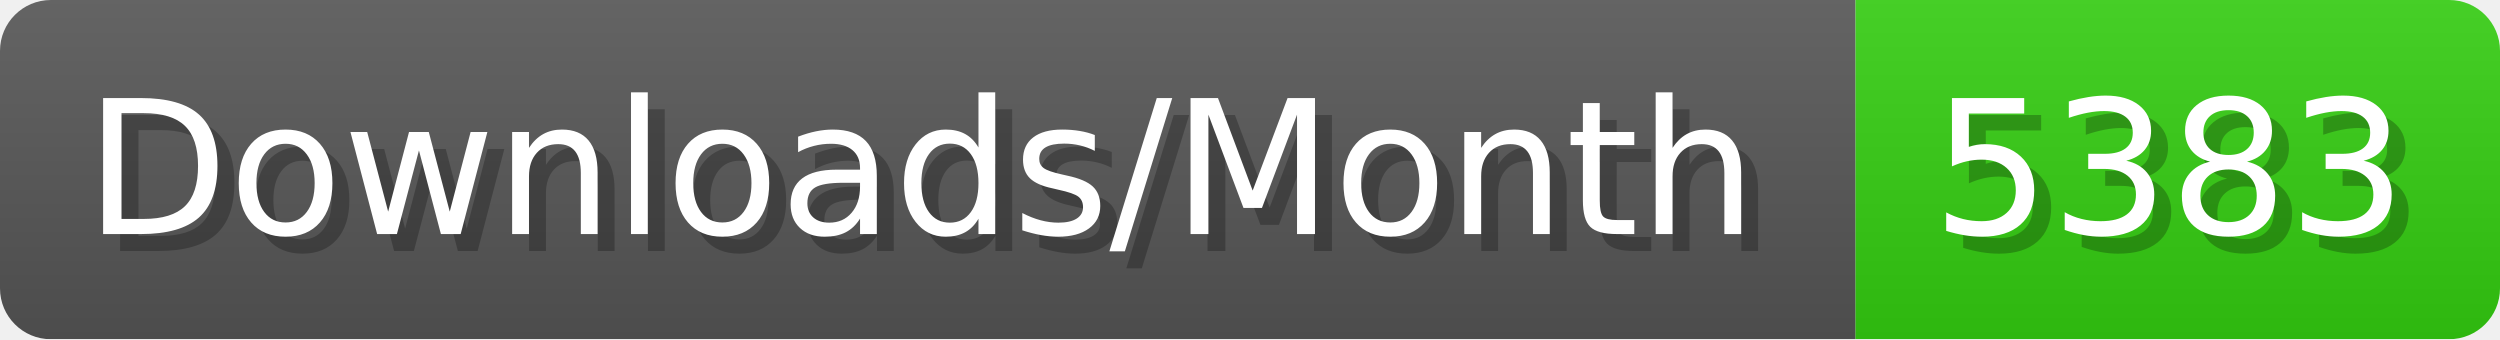
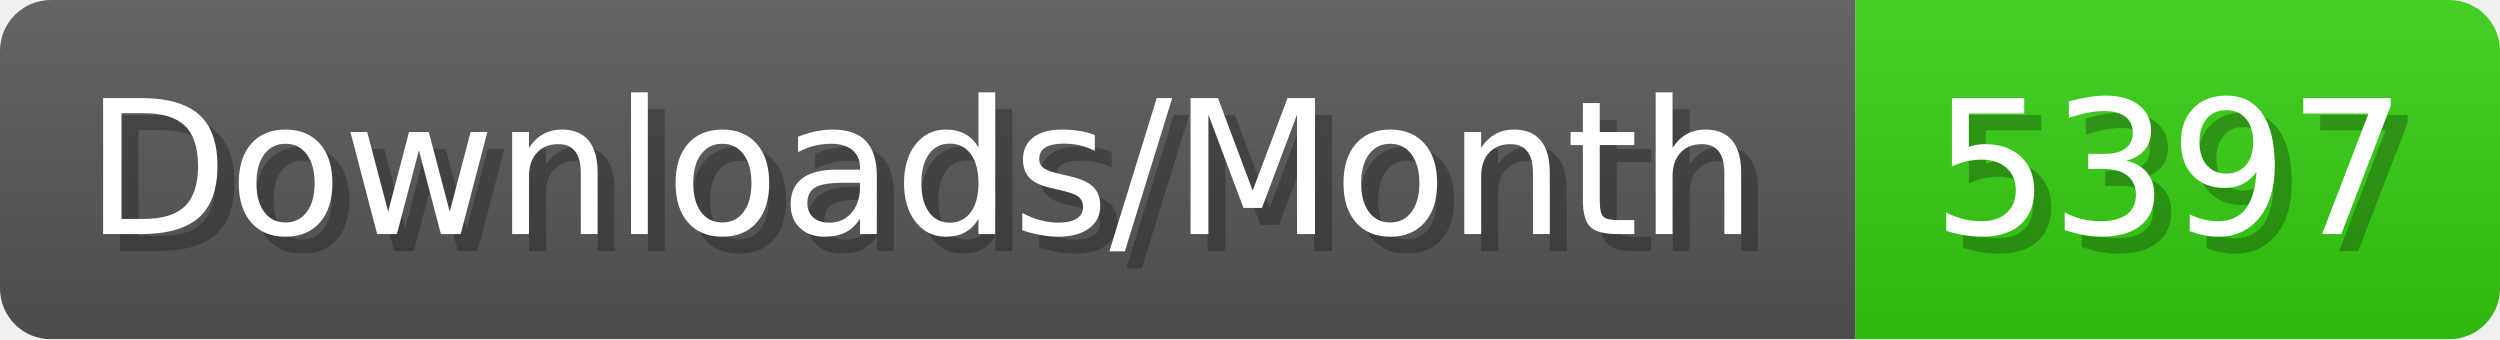
- <svg xmlns="http://www.w3.org/2000/svg" width="147.4" height="20" viewBox="0 0 1474 200" role="img" aria-label="Downloads/Month: 5383">
+ <svg xmlns="http://www.w3.org/2000/svg" width="147.4" height="20" viewBox="0 0 1474 200" role="img" aria-label="Downloads/Month: 5397">
  <linearGradient id="YlXUI" x2="0" y2="100%">
    <stop offset="0" stop-opacity=".1" stop-color="#EEE" />
    <stop offset="1" stop-opacity=".1" />
  </linearGradient>
  <mask id="JHhop">
    <rect width="1474" height="200" rx="30" fill="#FFF" />
  </mask>
  <g mask="url(#JHhop)">
    <rect width="1094" height="200" fill="#555" />
    <rect width="380" height="200" fill="#3C1" x="1094" />
    <rect width="1474" height="200" fill="url(#YlXUI)" />
  </g>
  <g aria-hidden="true" fill="#fff" text-anchor="start" font-family="Verdana,DejaVu Sans,sans-serif" font-size="110">
    <text x="60" y="148" textLength="994" fill="#000" opacity="0.25">Downloads/Month</text>
    <text x="50" y="138" textLength="994">Downloads/Month</text>
-     <text x="1149" y="148" textLength="280" fill="#000" opacity="0.25">5383</text>
-     <text x="1139" y="138" textLength="280">5383</text>
+     <text x="1149" y="148" textLength="280" fill="#000" opacity="0.25">5397</text>
+     <text x="1139" y="138" textLength="280">5397</text>
  </g>
</svg>
